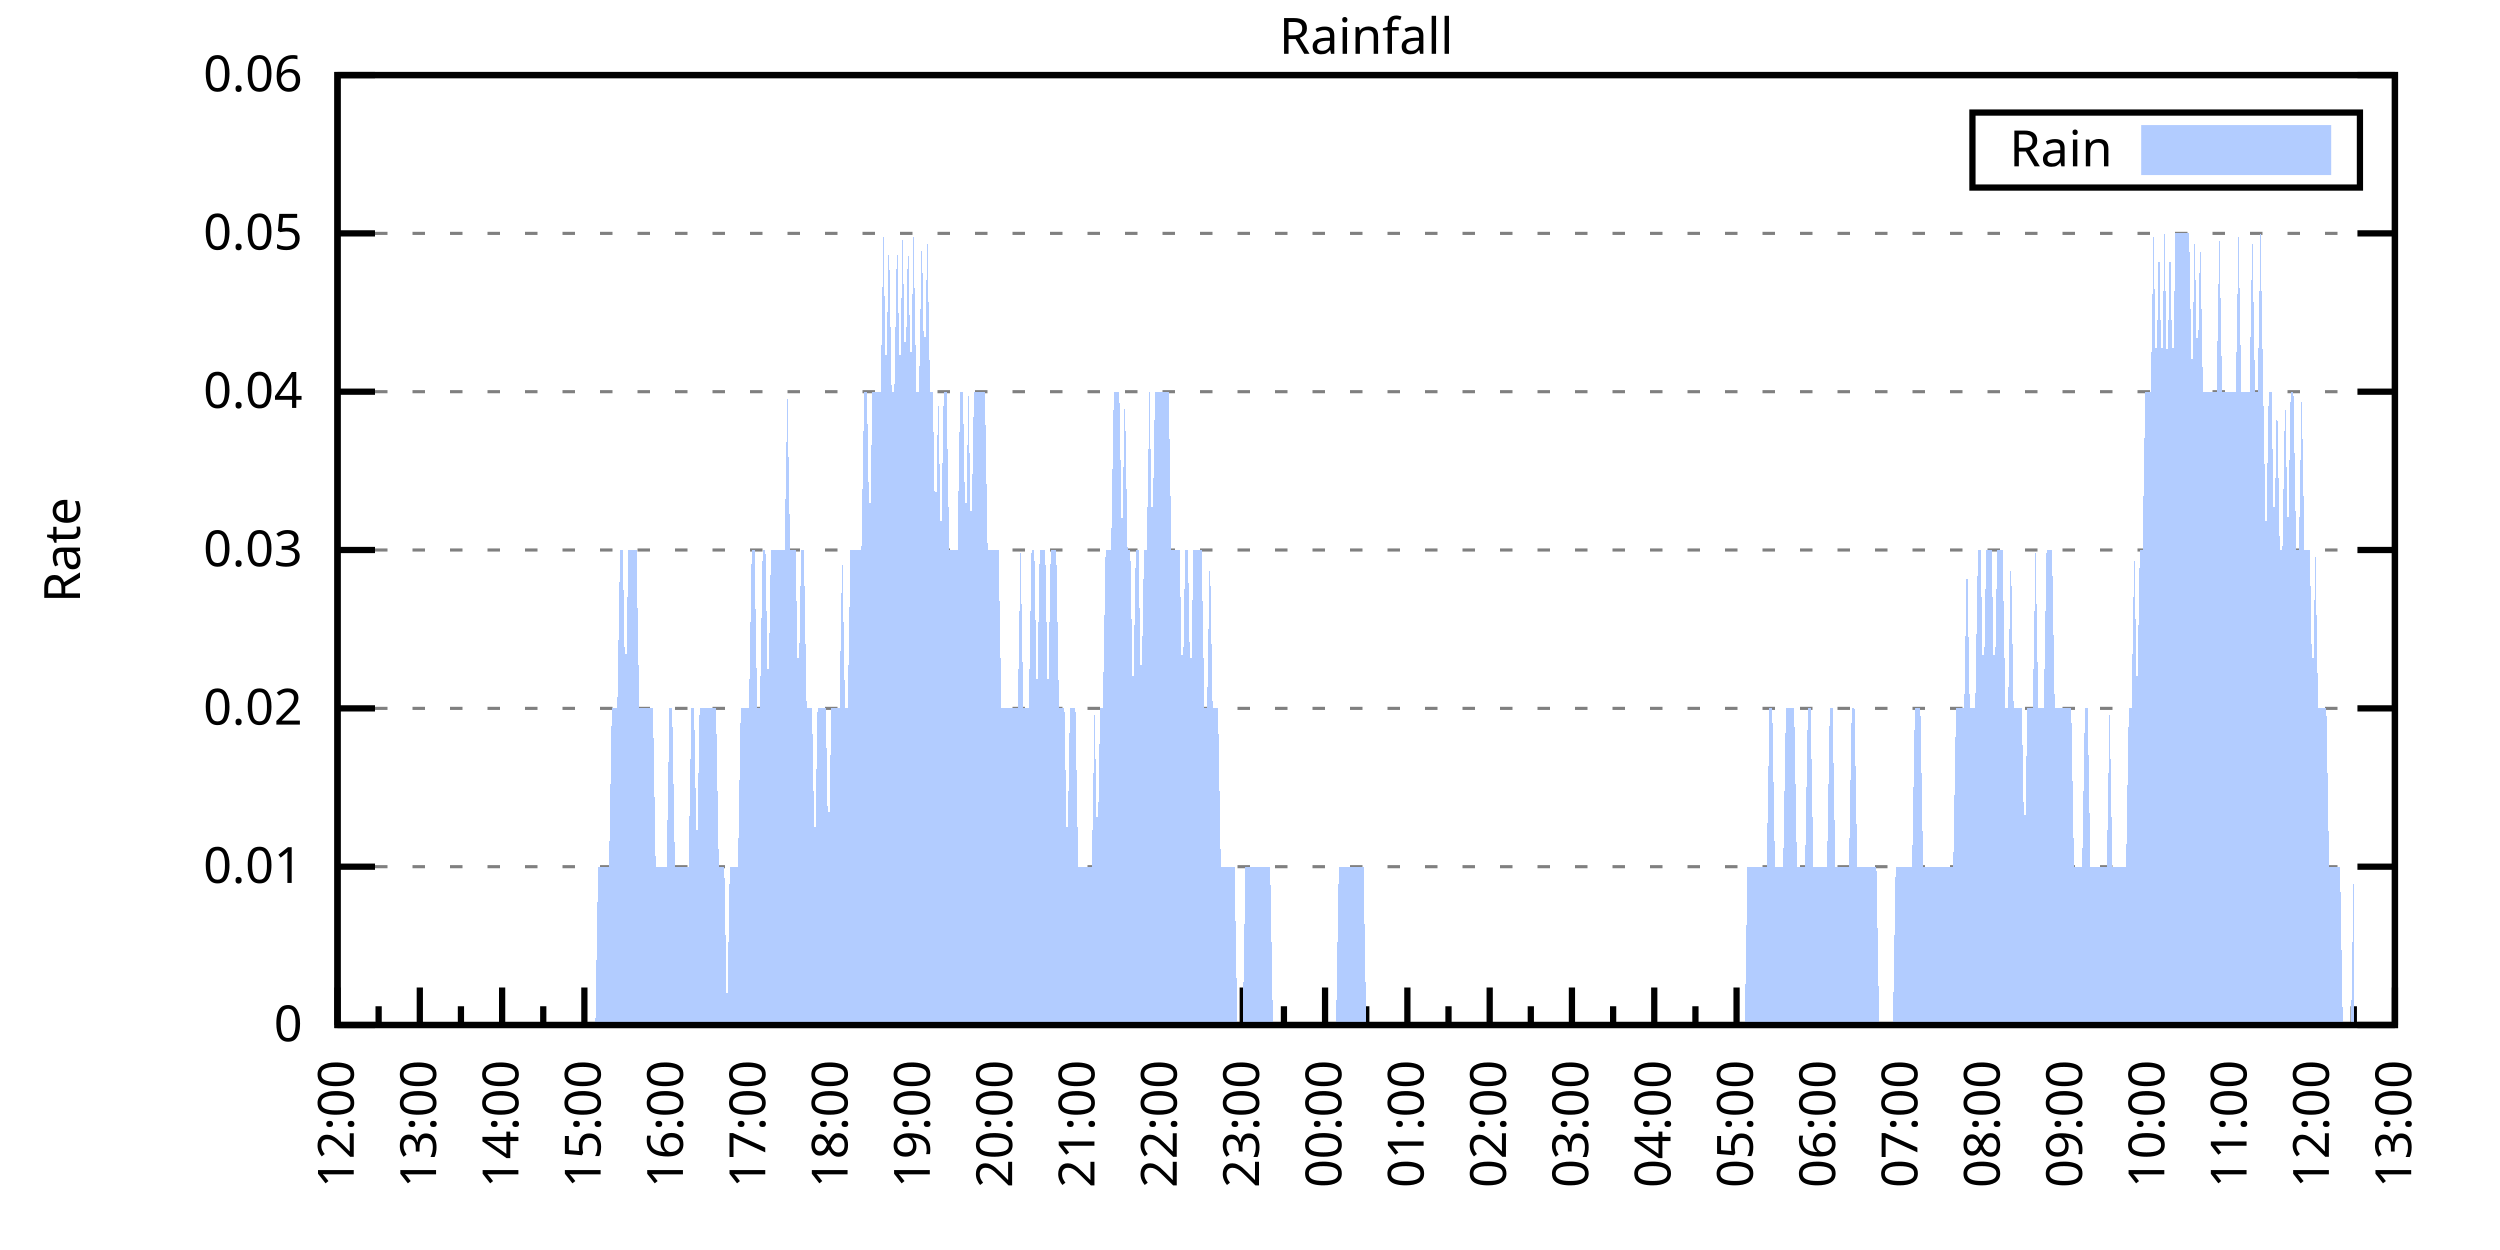
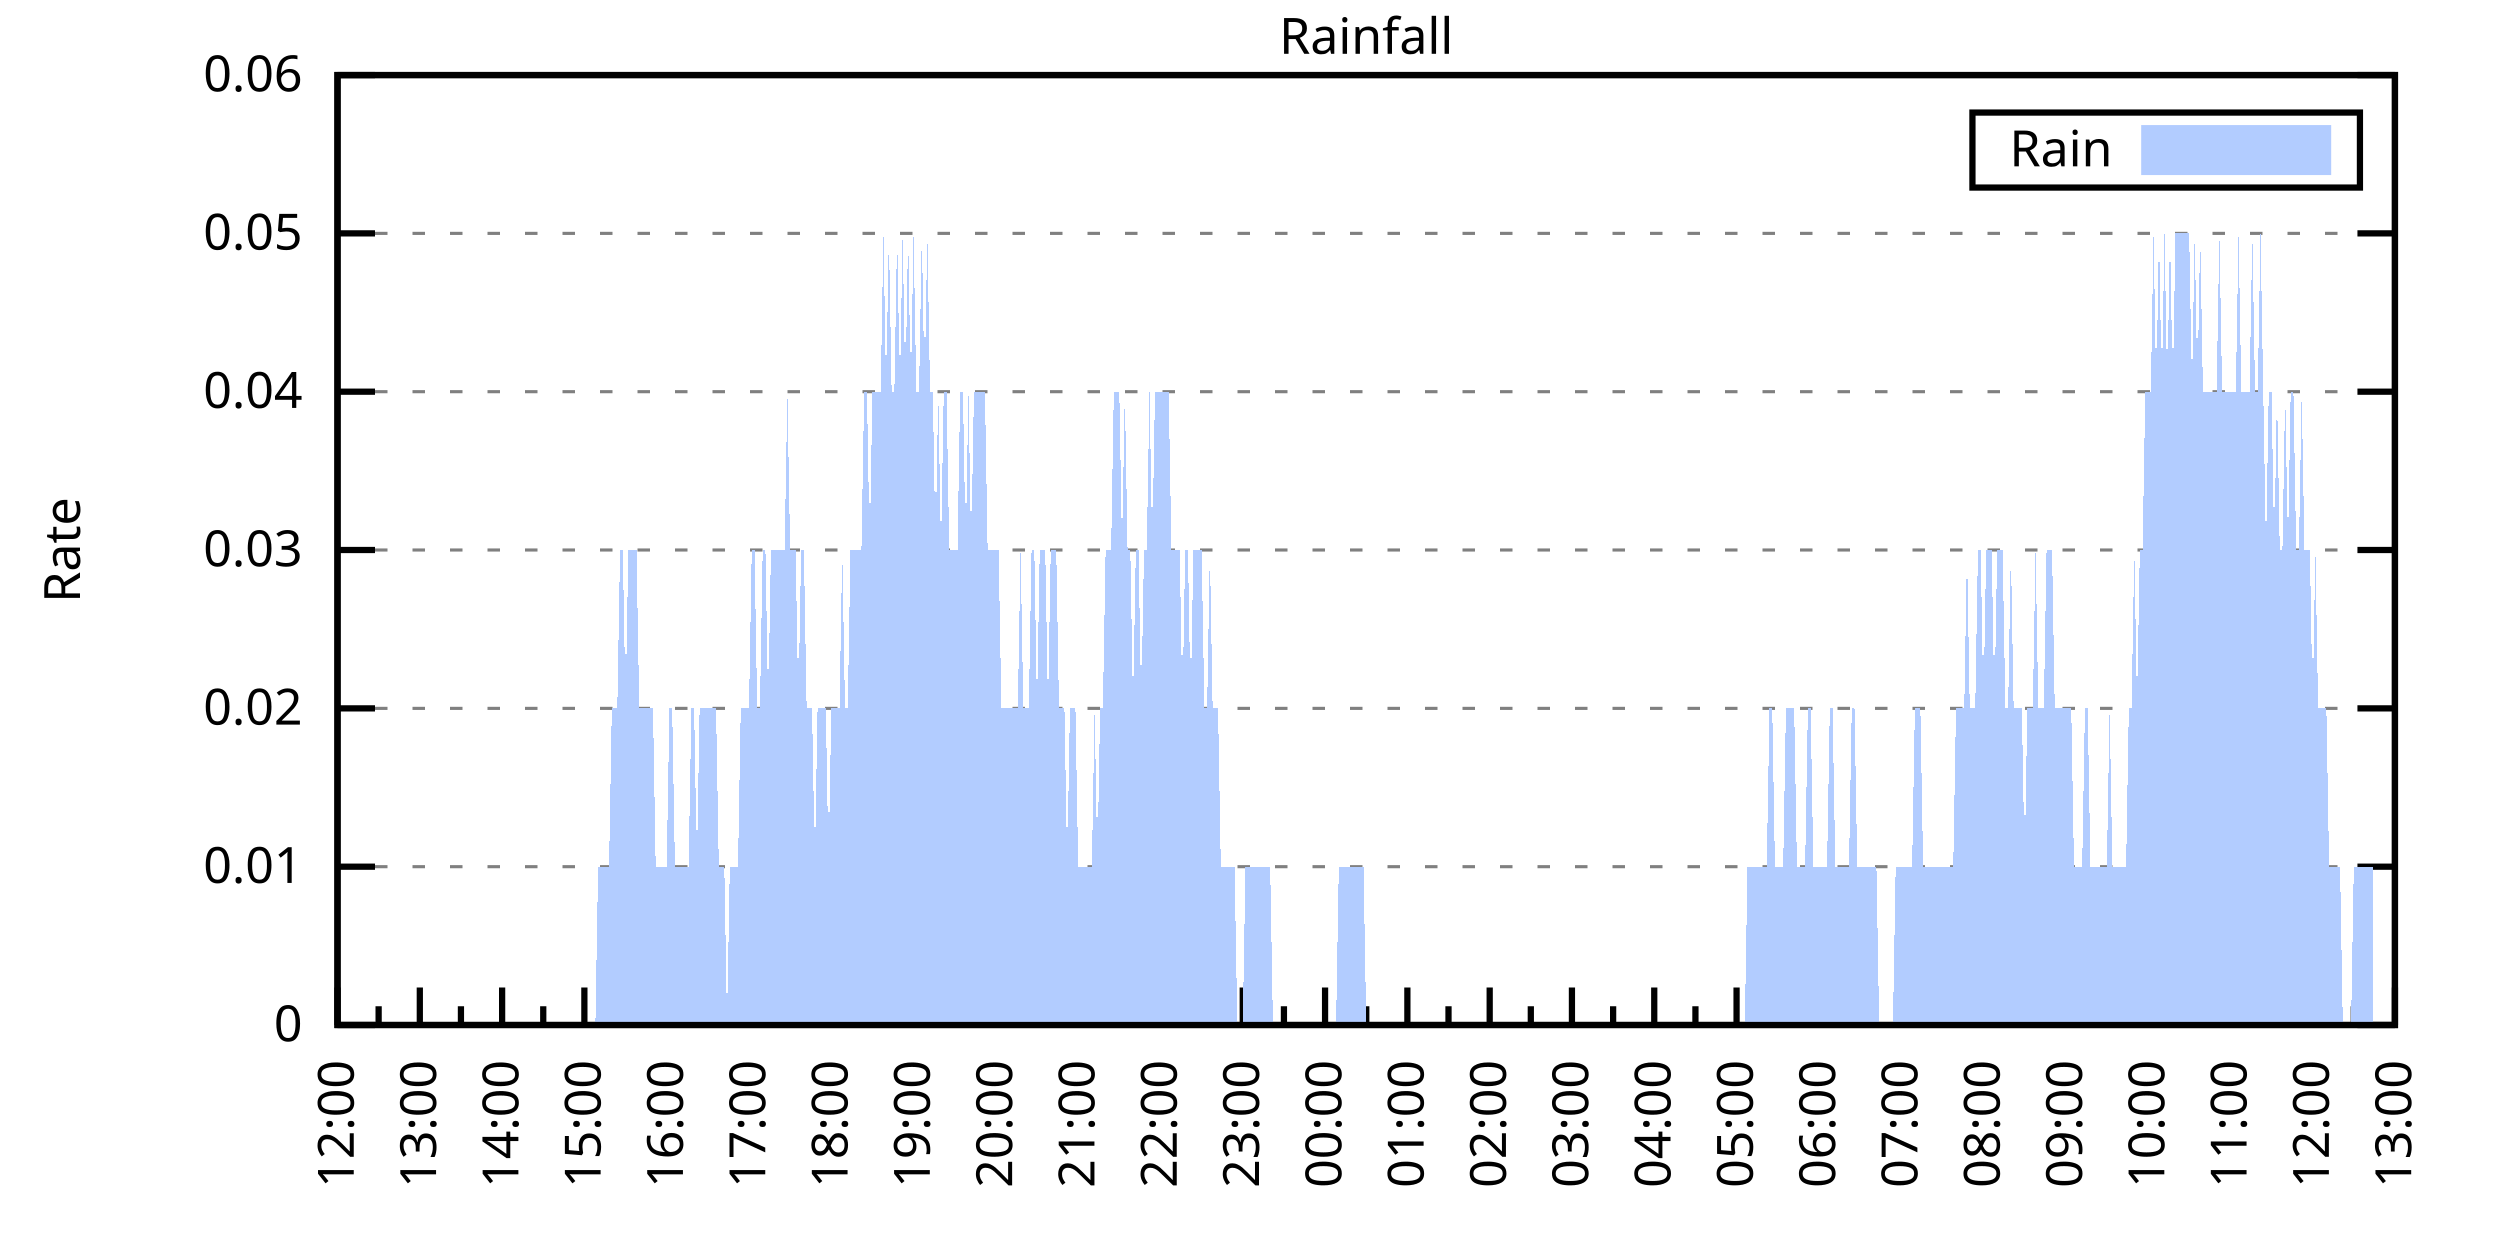
<svg xmlns="http://www.w3.org/2000/svg" xmlns:xlink="http://www.w3.org/1999/xlink" width="400" height="200" viewBox="0 0 400 200">
  <g id="gnuplot_canvas">
    <rect x="0" y="0" width="400" height="200" fill="none" />
    <defs>
      <circle id="gpDot" r="0.5" stroke-width="0.5" stroke="currentColor" />
      <path id="gpPt0" stroke-width="0.333" stroke="currentColor" d="M-1,0 h2 M0,-1 v2" />
      <path id="gpPt1" stroke-width="0.333" stroke="currentColor" d="M-1,-1 L1,1 M1,-1 L-1,1" />
      <path id="gpPt2" stroke-width="0.333" stroke="currentColor" d="M-1,0 L1,0 M0,-1 L0,1 M-1,-1 L1,1 M-1,1 L1,-1" />
      <rect id="gpPt3" stroke-width="0.333" stroke="currentColor" x="-1" y="-1" width="2" height="2" />
      <rect id="gpPt4" stroke-width="0.333" stroke="currentColor" fill="currentColor" x="-1" y="-1" width="2" height="2" />
      <circle id="gpPt5" stroke-width="0.333" stroke="currentColor" cx="0" cy="0" r="1" />
      <use xlink:href="#gpPt5" id="gpPt6" fill="currentColor" stroke="none" />
      <path id="gpPt7" stroke-width="0.333" stroke="currentColor" d="M0,-1.33 L-1.33,0.67 L1.33,0.67 z" />
      <use xlink:href="#gpPt7" id="gpPt8" fill="currentColor" stroke="none" />
      <use xlink:href="#gpPt7" id="gpPt9" stroke="currentColor" transform="rotate(180)" />
      <use xlink:href="#gpPt9" id="gpPt10" fill="currentColor" stroke="none" />
      <use xlink:href="#gpPt3" id="gpPt11" stroke="currentColor" transform="rotate(45)" />
      <use xlink:href="#gpPt11" id="gpPt12" fill="currentColor" stroke="none" />
      <path id="gpPt13" stroke-width="0.333" stroke="currentColor" d="M0,1.330 L1.265,0.411 L0.782,-1.067 L-0.782,-1.076 L-1.265,0.411 z" />
      <use xlink:href="#gpPt13" id="gpPt14" fill="currentColor" stroke="none" />
      <filter id="textbox" filterUnits="objectBoundingBox" x="0" y="0" height="1" width="1">
        <feFlood flood-color="white" flood-opacity="1" result="bgnd" />
        <feComposite in="SourceGraphic" in2="bgnd" operator="atop" />
      </filter>
      <filter id="greybox" filterUnits="objectBoundingBox" x="0" y="0" height="1" width="1">
        <feFlood flood-color="lightgrey" flood-opacity="1" result="grey" />
        <feComposite in="SourceGraphic" in2="grey" operator="atop" />
      </filter>
    </defs>
    <g fill="none" color="white" stroke="currentColor" stroke-width="1.00" stroke-linecap="butt" stroke-linejoin="miter">
</g>
    <g fill="none" color="black" stroke="currentColor" stroke-width="1.00" stroke-linecap="butt" stroke-linejoin="miter">
      <g stroke="none" shape-rendering="crispEdges">
        <polygon fill="rgb(255, 255, 255)" points="54.00,164.00 383.18,164.00 383.18,12.02 54.00,12.02 " />
      </g>
    </g>
    <g fill="none" color="black" stroke="currentColor" stroke-width="1.00" stroke-linecap="butt" stroke-linejoin="miter">
</g>
    <g fill="none" color="black" stroke="black" stroke-width="0.50" stroke-linecap="butt" stroke-linejoin="miter">
</g>
    <g fill="none" color="gray" stroke="currentColor" stroke-width="0.50" stroke-linecap="butt" stroke-linejoin="miter">
      <path stroke="gray" stroke-dasharray="2,4" class="gridline" d="M54.00,164.00 L383.19,164.00  " />
    </g>
    <g fill="none" color="gray" stroke="gray" stroke-width="1.00" stroke-linecap="butt" stroke-linejoin="miter">
</g>
    <g fill="none" color="black" stroke="currentColor" stroke-width="1.00" stroke-linecap="butt" stroke-linejoin="miter">
      <path stroke="black" d="M54.00,164.00 L60.00,164.00 M383.19,164.00 L377.19,164.00  " />
      <g transform="translate(48.40,166.60)" stroke="none" fill="black" font-family="Sans" font-size="8.00" text-anchor="end">
        <text>
          <tspan font-family="Sans"> 0</tspan>
        </text>
      </g>
    </g>
    <g fill="none" color="black" stroke="currentColor" stroke-width="1.00" stroke-linecap="butt" stroke-linejoin="miter">
</g>
    <g fill="none" color="black" stroke="black" stroke-width="0.50" stroke-linecap="butt" stroke-linejoin="miter">
</g>
    <g fill="none" color="gray" stroke="currentColor" stroke-width="0.50" stroke-linecap="butt" stroke-linejoin="miter">
      <path stroke="gray" stroke-dasharray="2,4" class="gridline" d="M54.00,138.67 L383.19,138.67  " />
    </g>
    <g fill="none" color="gray" stroke="gray" stroke-width="1.00" stroke-linecap="butt" stroke-linejoin="miter">
</g>
    <g fill="none" color="black" stroke="currentColor" stroke-width="1.00" stroke-linecap="butt" stroke-linejoin="miter">
      <path stroke="black" d="M54.00,138.67 L60.00,138.67 M383.19,138.67 L377.19,138.67  " />
      <g transform="translate(48.40,141.27)" stroke="none" fill="black" font-family="Sans" font-size="8.00" text-anchor="end">
        <text>
          <tspan font-family="Sans"> 0.01</tspan>
        </text>
      </g>
    </g>
    <g fill="none" color="black" stroke="currentColor" stroke-width="1.00" stroke-linecap="butt" stroke-linejoin="miter">
</g>
    <g fill="none" color="black" stroke="black" stroke-width="0.50" stroke-linecap="butt" stroke-linejoin="miter">
</g>
    <g fill="none" color="gray" stroke="currentColor" stroke-width="0.50" stroke-linecap="butt" stroke-linejoin="miter">
      <path stroke="gray" stroke-dasharray="2,4" class="gridline" d="M54.00,113.34 L383.19,113.34  " />
    </g>
    <g fill="none" color="gray" stroke="gray" stroke-width="1.00" stroke-linecap="butt" stroke-linejoin="miter">
</g>
    <g fill="none" color="black" stroke="currentColor" stroke-width="1.00" stroke-linecap="butt" stroke-linejoin="miter">
      <path stroke="black" d="M54.00,113.34 L60.00,113.34 M383.19,113.34 L377.19,113.34  " />
      <g transform="translate(48.40,115.94)" stroke="none" fill="black" font-family="Sans" font-size="8.00" text-anchor="end">
        <text>
          <tspan font-family="Sans"> 0.02</tspan>
        </text>
      </g>
    </g>
    <g fill="none" color="black" stroke="currentColor" stroke-width="1.00" stroke-linecap="butt" stroke-linejoin="miter">
</g>
    <g fill="none" color="black" stroke="black" stroke-width="0.50" stroke-linecap="butt" stroke-linejoin="miter">
</g>
    <g fill="none" color="gray" stroke="currentColor" stroke-width="0.50" stroke-linecap="butt" stroke-linejoin="miter">
      <path stroke="gray" stroke-dasharray="2,4" class="gridline" d="M54.00,88.00 L383.19,88.00  " />
    </g>
    <g fill="none" color="gray" stroke="gray" stroke-width="1.00" stroke-linecap="butt" stroke-linejoin="miter">
</g>
    <g fill="none" color="black" stroke="currentColor" stroke-width="1.00" stroke-linecap="butt" stroke-linejoin="miter">
      <path stroke="black" d="M54.00,88.00 L60.00,88.00 M383.19,88.00 L377.19,88.00  " />
      <g transform="translate(48.40,90.60)" stroke="none" fill="black" font-family="Sans" font-size="8.00" text-anchor="end">
        <text>
          <tspan font-family="Sans"> 0.03</tspan>
        </text>
      </g>
    </g>
    <g fill="none" color="black" stroke="currentColor" stroke-width="1.00" stroke-linecap="butt" stroke-linejoin="miter">
</g>
    <g fill="none" color="black" stroke="black" stroke-width="0.50" stroke-linecap="butt" stroke-linejoin="miter">
</g>
    <g fill="none" color="gray" stroke="currentColor" stroke-width="0.50" stroke-linecap="butt" stroke-linejoin="miter">
      <path stroke="gray" stroke-dasharray="2,4" class="gridline" d="M54.00,62.67 L383.19,62.67  " />
    </g>
    <g fill="none" color="gray" stroke="gray" stroke-width="1.00" stroke-linecap="butt" stroke-linejoin="miter">
</g>
    <g fill="none" color="black" stroke="currentColor" stroke-width="1.00" stroke-linecap="butt" stroke-linejoin="miter">
      <path stroke="black" d="M54.00,62.67 L60.00,62.67 M383.19,62.67 L377.19,62.67  " />
      <g transform="translate(48.40,65.27)" stroke="none" fill="black" font-family="Sans" font-size="8.00" text-anchor="end">
        <text>
          <tspan font-family="Sans"> 0.04</tspan>
        </text>
      </g>
    </g>
    <g fill="none" color="black" stroke="currentColor" stroke-width="1.00" stroke-linecap="butt" stroke-linejoin="miter">
</g>
    <g fill="none" color="black" stroke="black" stroke-width="0.50" stroke-linecap="butt" stroke-linejoin="miter">
</g>
    <g fill="none" color="gray" stroke="currentColor" stroke-width="0.50" stroke-linecap="butt" stroke-linejoin="miter">
      <path stroke="gray" stroke-dasharray="2,4" class="gridline" d="M54.00,37.34 L383.19,37.34  " />
    </g>
    <g fill="none" color="gray" stroke="gray" stroke-width="1.00" stroke-linecap="butt" stroke-linejoin="miter">
</g>
    <g fill="none" color="black" stroke="currentColor" stroke-width="1.00" stroke-linecap="butt" stroke-linejoin="miter">
      <path stroke="black" d="M54.00,37.34 L60.00,37.34 M383.19,37.34 L377.19,37.34  " />
      <g transform="translate(48.40,39.94)" stroke="none" fill="black" font-family="Sans" font-size="8.00" text-anchor="end">
        <text>
          <tspan font-family="Sans"> 0.05</tspan>
        </text>
      </g>
    </g>
    <g fill="none" color="black" stroke="currentColor" stroke-width="1.00" stroke-linecap="butt" stroke-linejoin="miter">
</g>
    <g fill="none" color="black" stroke="black" stroke-width="0.50" stroke-linecap="butt" stroke-linejoin="miter">
</g>
    <g fill="none" color="gray" stroke="currentColor" stroke-width="0.50" stroke-linecap="butt" stroke-linejoin="miter">
      <path stroke="gray" stroke-dasharray="2,4" class="gridline" d="M54.00,12.01 L383.19,12.01  " />
    </g>
    <g fill="none" color="gray" stroke="gray" stroke-width="1.00" stroke-linecap="butt" stroke-linejoin="miter">
</g>
    <g fill="none" color="black" stroke="currentColor" stroke-width="1.00" stroke-linecap="butt" stroke-linejoin="miter">
      <path stroke="black" d="M54.00,12.01 L60.00,12.01 M383.19,12.01 L377.19,12.01  " />
      <g transform="translate(48.40,14.61)" stroke="none" fill="black" font-family="Sans" font-size="8.00" text-anchor="end">
        <text>
          <tspan font-family="Sans"> 0.06</tspan>
        </text>
      </g>
    </g>
    <g fill="none" color="black" stroke="currentColor" stroke-width="1.00" stroke-linecap="butt" stroke-linejoin="miter">
      <path stroke="black" d="M54.00,164.00 L54.00,158.00  " />
      <g transform="translate(56.60,169.60) rotate(270)" stroke="none" fill="black" font-family="Sans" font-size="8.00" text-anchor="end">
        <text>
          <tspan font-family="Sans">12:00</tspan>
        </text>
      </g>
    </g>
    <g fill="none" color="black" stroke="currentColor" stroke-width="1.00" stroke-linecap="butt" stroke-linejoin="miter">
      <path stroke="black" d="M60.58,164.00 L60.58,161.00 M67.17,164.00 L67.17,158.00  " />
      <g transform="translate(69.77,169.60) rotate(270)" stroke="none" fill="black" font-family="Sans" font-size="8.00" text-anchor="end">
        <text>
          <tspan font-family="Sans">13:00</tspan>
        </text>
      </g>
    </g>
    <g fill="none" color="black" stroke="currentColor" stroke-width="1.00" stroke-linecap="butt" stroke-linejoin="miter">
      <path stroke="black" d="M73.75,164.00 L73.75,161.00 M80.34,164.00 L80.34,158.00  " />
      <g transform="translate(82.94,169.60) rotate(270)" stroke="none" fill="black" font-family="Sans" font-size="8.00" text-anchor="end">
        <text>
          <tspan font-family="Sans">14:00</tspan>
        </text>
      </g>
    </g>
    <g fill="none" color="black" stroke="currentColor" stroke-width="1.00" stroke-linecap="butt" stroke-linejoin="miter">
      <path stroke="black" d="M86.92,164.00 L86.92,161.00 M93.50,164.00 L93.50,158.00  " />
      <g transform="translate(96.10,169.60) rotate(270)" stroke="none" fill="black" font-family="Sans" font-size="8.00" text-anchor="end">
        <text>
          <tspan font-family="Sans">15:00</tspan>
        </text>
      </g>
    </g>
    <g fill="none" color="black" stroke="currentColor" stroke-width="1.00" stroke-linecap="butt" stroke-linejoin="miter">
      <path stroke="black" d="M100.09,164.00 L100.09,161.00 M106.67,164.00 L106.67,158.00  " />
      <g transform="translate(109.27,169.60) rotate(270)" stroke="none" fill="black" font-family="Sans" font-size="8.00" text-anchor="end">
        <text>
          <tspan font-family="Sans">16:00</tspan>
        </text>
      </g>
    </g>
    <g fill="none" color="black" stroke="currentColor" stroke-width="1.00" stroke-linecap="butt" stroke-linejoin="miter">
      <path stroke="black" d="M113.25,164.00 L113.25,161.00 M119.84,164.00 L119.84,158.00  " />
      <g transform="translate(122.44,169.60) rotate(270)" stroke="none" fill="black" font-family="Sans" font-size="8.00" text-anchor="end">
        <text>
          <tspan font-family="Sans">17:00</tspan>
        </text>
      </g>
    </g>
    <g fill="none" color="black" stroke="currentColor" stroke-width="1.00" stroke-linecap="butt" stroke-linejoin="miter">
      <path stroke="black" d="M126.42,164.00 L126.42,161.00 M133.01,164.00 L133.01,158.00  " />
      <g transform="translate(135.61,169.60) rotate(270)" stroke="none" fill="black" font-family="Sans" font-size="8.00" text-anchor="end">
        <text>
          <tspan font-family="Sans">18:00</tspan>
        </text>
      </g>
    </g>
    <g fill="none" color="black" stroke="currentColor" stroke-width="1.00" stroke-linecap="butt" stroke-linejoin="miter">
      <path stroke="black" d="M139.59,164.00 L139.59,161.00 M146.17,164.00 L146.17,158.00  " />
      <g transform="translate(148.77,169.60) rotate(270)" stroke="none" fill="black" font-family="Sans" font-size="8.00" text-anchor="end">
        <text>
          <tspan font-family="Sans">19:00</tspan>
        </text>
      </g>
    </g>
    <g fill="none" color="black" stroke="currentColor" stroke-width="1.00" stroke-linecap="butt" stroke-linejoin="miter">
      <path stroke="black" d="M152.76,164.00 L152.76,161.00 M159.34,164.00 L159.34,158.00  " />
      <g transform="translate(161.94,169.60) rotate(270)" stroke="none" fill="black" font-family="Sans" font-size="8.00" text-anchor="end">
        <text>
          <tspan font-family="Sans">20:00</tspan>
        </text>
      </g>
    </g>
    <g fill="none" color="black" stroke="currentColor" stroke-width="1.00" stroke-linecap="butt" stroke-linejoin="miter">
      <path stroke="black" d="M165.92,164.00 L165.92,161.00 M172.51,164.00 L172.51,158.00  " />
      <g transform="translate(175.11,169.60) rotate(270)" stroke="none" fill="black" font-family="Sans" font-size="8.00" text-anchor="end">
        <text>
          <tspan font-family="Sans">21:00</tspan>
        </text>
      </g>
    </g>
    <g fill="none" color="black" stroke="currentColor" stroke-width="1.00" stroke-linecap="butt" stroke-linejoin="miter">
      <path stroke="black" d="M179.09,164.00 L179.09,161.00 M185.68,164.00 L185.68,158.00  " />
      <g transform="translate(188.28,169.60) rotate(270)" stroke="none" fill="black" font-family="Sans" font-size="8.00" text-anchor="end">
        <text>
          <tspan font-family="Sans">22:00</tspan>
        </text>
      </g>
    </g>
    <g fill="none" color="black" stroke="currentColor" stroke-width="1.00" stroke-linecap="butt" stroke-linejoin="miter">
      <path stroke="black" d="M192.26,164.00 L192.26,161.00 M198.84,164.00 L198.84,158.00  " />
      <g transform="translate(201.44,169.60) rotate(270)" stroke="none" fill="black" font-family="Sans" font-size="8.00" text-anchor="end">
        <text>
          <tspan font-family="Sans">23:00</tspan>
        </text>
      </g>
    </g>
    <g fill="none" color="black" stroke="currentColor" stroke-width="1.00" stroke-linecap="butt" stroke-linejoin="miter">
      <path stroke="black" d="M205.43,164.00 L205.43,161.00 M212.01,164.00 L212.01,158.00  " />
      <g transform="translate(214.61,169.60) rotate(270)" stroke="none" fill="black" font-family="Sans" font-size="8.00" text-anchor="end">
        <text>
          <tspan font-family="Sans">00:00</tspan>
        </text>
      </g>
    </g>
    <g fill="none" color="black" stroke="currentColor" stroke-width="1.00" stroke-linecap="butt" stroke-linejoin="miter">
      <path stroke="black" d="M218.60,164.00 L218.60,161.00 M225.18,164.00 L225.18,158.00  " />
      <g transform="translate(227.78,169.60) rotate(270)" stroke="none" fill="black" font-family="Sans" font-size="8.00" text-anchor="end">
        <text>
          <tspan font-family="Sans">01:00</tspan>
        </text>
      </g>
    </g>
    <g fill="none" color="black" stroke="currentColor" stroke-width="1.00" stroke-linecap="butt" stroke-linejoin="miter">
      <path stroke="black" d="M231.76,164.00 L231.76,161.00 M238.35,164.00 L238.35,158.00  " />
      <g transform="translate(240.95,169.60) rotate(270)" stroke="none" fill="black" font-family="Sans" font-size="8.00" text-anchor="end">
        <text>
          <tspan font-family="Sans">02:00</tspan>
        </text>
      </g>
    </g>
    <g fill="none" color="black" stroke="currentColor" stroke-width="1.00" stroke-linecap="butt" stroke-linejoin="miter">
      <path stroke="black" d="M244.93,164.00 L244.93,161.00 M251.51,164.00 L251.51,158.00  " />
      <g transform="translate(254.11,169.60) rotate(270)" stroke="none" fill="black" font-family="Sans" font-size="8.00" text-anchor="end">
        <text>
          <tspan font-family="Sans">03:00</tspan>
        </text>
      </g>
    </g>
    <g fill="none" color="black" stroke="currentColor" stroke-width="1.00" stroke-linecap="butt" stroke-linejoin="miter">
      <path stroke="black" d="M258.10,164.00 L258.10,161.00 M264.68,164.00 L264.68,158.00  " />
      <g transform="translate(267.28,169.60) rotate(270)" stroke="none" fill="black" font-family="Sans" font-size="8.00" text-anchor="end">
        <text>
          <tspan font-family="Sans">04:00</tspan>
        </text>
      </g>
    </g>
    <g fill="none" color="black" stroke="currentColor" stroke-width="1.00" stroke-linecap="butt" stroke-linejoin="miter">
      <path stroke="black" d="M271.27,164.00 L271.27,161.00 M277.85,164.00 L277.85,158.00  " />
      <g transform="translate(280.45,169.60) rotate(270)" stroke="none" fill="black" font-family="Sans" font-size="8.00" text-anchor="end">
        <text>
          <tspan font-family="Sans">05:00</tspan>
        </text>
      </g>
    </g>
    <g fill="none" color="black" stroke="currentColor" stroke-width="1.00" stroke-linecap="butt" stroke-linejoin="miter">
      <path stroke="black" d="M284.43,164.00 L284.43,161.00 M291.02,164.00 L291.02,158.00  " />
      <g transform="translate(293.62,169.60) rotate(270)" stroke="none" fill="black" font-family="Sans" font-size="8.00" text-anchor="end">
        <text>
          <tspan font-family="Sans">06:00</tspan>
        </text>
      </g>
    </g>
    <g fill="none" color="black" stroke="currentColor" stroke-width="1.00" stroke-linecap="butt" stroke-linejoin="miter">
      <path stroke="black" d="M297.60,164.00 L297.60,161.00 M304.18,164.00 L304.18,158.00  " />
      <g transform="translate(306.78,169.60) rotate(270)" stroke="none" fill="black" font-family="Sans" font-size="8.00" text-anchor="end">
        <text>
          <tspan font-family="Sans">07:00</tspan>
        </text>
      </g>
    </g>
    <g fill="none" color="black" stroke="currentColor" stroke-width="1.00" stroke-linecap="butt" stroke-linejoin="miter">
      <path stroke="black" d="M310.77,164.00 L310.77,161.00 M317.35,164.00 L317.35,158.00  " />
      <g transform="translate(319.95,169.60) rotate(270)" stroke="none" fill="black" font-family="Sans" font-size="8.00" text-anchor="end">
        <text>
          <tspan font-family="Sans">08:00</tspan>
        </text>
      </g>
    </g>
    <g fill="none" color="black" stroke="currentColor" stroke-width="1.00" stroke-linecap="butt" stroke-linejoin="miter">
      <path stroke="black" d="M323.94,164.00 L323.94,161.00 M330.52,164.00 L330.52,158.00  " />
      <g transform="translate(333.12,169.60) rotate(270)" stroke="none" fill="black" font-family="Sans" font-size="8.00" text-anchor="end">
        <text>
          <tspan font-family="Sans">09:00</tspan>
        </text>
      </g>
    </g>
    <g fill="none" color="black" stroke="currentColor" stroke-width="1.00" stroke-linecap="butt" stroke-linejoin="miter">
      <path stroke="black" d="M337.10,164.00 L337.10,161.00 M343.69,164.00 L343.69,158.00  " />
      <g transform="translate(346.29,169.60) rotate(270)" stroke="none" fill="black" font-family="Sans" font-size="8.00" text-anchor="end">
        <text>
          <tspan font-family="Sans">10:00</tspan>
        </text>
      </g>
    </g>
    <g fill="none" color="black" stroke="currentColor" stroke-width="1.00" stroke-linecap="butt" stroke-linejoin="miter">
      <path stroke="black" d="M350.27,164.00 L350.27,161.00 M356.85,164.00 L356.85,158.00  " />
      <g transform="translate(359.45,169.60) rotate(270)" stroke="none" fill="black" font-family="Sans" font-size="8.00" text-anchor="end">
        <text>
          <tspan font-family="Sans">11:00</tspan>
        </text>
      </g>
    </g>
    <g fill="none" color="black" stroke="currentColor" stroke-width="1.00" stroke-linecap="butt" stroke-linejoin="miter">
      <path stroke="black" d="M363.44,164.00 L363.44,161.00 M370.02,164.00 L370.02,158.00  " />
      <g transform="translate(372.62,169.60) rotate(270)" stroke="none" fill="black" font-family="Sans" font-size="8.00" text-anchor="end">
        <text>
          <tspan font-family="Sans">12:00</tspan>
        </text>
      </g>
    </g>
    <g fill="none" color="black" stroke="currentColor" stroke-width="1.00" stroke-linecap="butt" stroke-linejoin="miter">
      <path stroke="black" d="M376.61,164.00 L376.61,161.00 M383.19,164.00 L383.19,158.00  " />
      <g transform="translate(385.79,169.60) rotate(270)" stroke="none" fill="black" font-family="Sans" font-size="8.00" text-anchor="end">
        <text>
          <tspan font-family="Sans">13:00</tspan>
        </text>
      </g>
    </g>
    <g fill="none" color="black" stroke="currentColor" stroke-width="1.00" stroke-linecap="butt" stroke-linejoin="miter">
</g>
    <g fill="none" color="black" stroke="currentColor" stroke-width="1.00" stroke-linecap="butt" stroke-linejoin="miter">
      <path stroke="black" d="M54.00,12.01 L54.00,164.00 L383.19,164.00 L383.19,12.01 L54.00,12.01 Z  " />
    </g>
    <g fill="none" color="black" stroke="currentColor" stroke-width="1.00" stroke-linecap="butt" stroke-linejoin="miter">
      <g transform="translate(12.80,88.01) rotate(270)" stroke="none" fill="black" font-family="Sans" font-size="8.00" text-anchor="middle">
        <text>
          <tspan font-family="Sans">Rate</tspan>
        </text>
      </g>
    </g>
    <g fill="none" color="black" stroke="currentColor" stroke-width="1.00" stroke-linecap="butt" stroke-linejoin="miter">
</g>
    <g fill="none" color="black" stroke="currentColor" stroke-width="1.00" stroke-linecap="butt" stroke-linejoin="miter">
      <path stroke="black" d="M315.59,30.01 L315.59,18.01 L377.59,18.01 L377.59,30.01 L315.59,30.01 Z  " />
    </g>
    <g id="Rainfall_plot_1">
      <g fill="none" color="white" stroke="black" stroke-width="2.00" stroke-linecap="butt" stroke-linejoin="miter">
</g>
      <g fill="none" color="black" stroke="currentColor" stroke-width="2.00" stroke-linecap="butt" stroke-linejoin="miter">
        <g transform="translate(337.99,26.61)" stroke="none" fill="black" font-family="Sans" font-size="8.00" text-anchor="end">
          <text>
            <tspan font-family="Sans">Rain</tspan>
          </text>
        </g>
      </g>
      <g fill="none" color="black" stroke="currentColor" stroke-width="2.00" stroke-linecap="butt" stroke-linejoin="miter">
        <g stroke="none" shape-rendering="crispEdges">
          <polygon fill="rgb(178, 204, 255)" points="343.59,27.01 371.99,27.01 371.99,21.01 343.59,21.01 " />
        </g>
        <path stroke="rgb(178, 204, 255)" d="M343.59,27.01 L371.99,27.01 L371.99,21.01 L343.59,21.01 L343.59,27.01 Z  " />
      </g>
      <g fill="none" color="black" stroke="currentColor" stroke-width="2.00" stroke-linecap="butt" stroke-linejoin="miter">
        <g stroke="none" shape-rendering="crispEdges">
-           <polygon fill="rgb(178, 204, 255)" points="61.02,164.00 61.46,164.00 61.90,164.00 62.34,164.00 62.78,164.00 63.22,164.00 63.66,164.00 64.10,164.00 64.53,164.00 64.97,164.00 65.41,164.00 65.85,164.00 66.29,164.00 66.73,164.00 67.17,164.00 67.61,164.00 68.05,164.00 68.48,164.00 68.92,164.00 69.36,164.00 69.80,164.00 70.24,164.00 70.68,164.00 71.12,164.00 71.56,164.00 72.00,164.00 72.43,164.00 72.87,164.00 73.31,164.00 73.75,164.00 74.19,164.00 74.63,164.00 75.07,164.00 75.51,164.00 75.95,164.00 76.38,164.00 76.82,164.00 77.26,164.00 77.70,164.00 78.14,164.00 78.58,164.00 79.02,164.00 79.46,164.00 79.90,164.00 80.34,164.00 80.77,164.00 81.21,164.00 81.65,164.00 82.09,164.00 82.53,164.00 82.97,164.00 83.41,164.00 83.85,164.00 84.29,164.00 84.72,164.00 85.16,164.00 85.60,164.00 86.04,164.00 86.48,164.00 86.92,164.00 87.36,164.00 87.80,164.00 88.24,164.00 88.67,164.00 89.11,164.00 89.55,164.00 89.99,164.00 90.43,164.00 90.87,164.00 91.31,164.00 91.75,164.00 92.19,164.00 92.62,164.00 93.06,164.00 93.50,164.00 93.94,164.00 94.38,164.00 94.82,164.00 95.26,164.00 95.70,138.67 96.14,138.67 96.58,138.67 97.01,138.67 97.45,138.67 97.89,113.34 98.33,113.34 98.77,113.34 99.21,88.00 99.65,88.00 100.09,113.34 100.53,88.00 100.96,88.00 101.40,88.00 101.84,88.00 102.28,113.34 102.72,113.34 103.16,113.34 103.60,113.34 104.04,113.34 104.48,113.34 104.91,138.67 105.35,138.67 105.79,138.67 106.23,138.67 106.67,138.67 107.11,113.34 107.55,113.34 107.99,138.67 108.43,138.67 108.87,138.67 109.30,138.67 109.74,138.67 110.18,138.67 110.62,113.34 111.06,113.34 111.50,138.67 111.94,113.34 112.38,113.34 112.82,113.34 113.25,113.34 113.69,113.34 114.13,113.34 114.57,113.34 115.01,138.67 115.45,138.67 115.89,138.67 116.33,164.00 116.77,138.67 117.20,138.67 117.64,138.67 118.08,138.67 118.52,113.34 118.96,113.34 119.40,113.34 119.84,113.34 120.28,88.00 120.72,88.00 121.15,113.34 121.59,113.34 122.03,88.00 122.47,88.00 122.91,113.34 123.35,88.00 123.79,88.00 124.23,88.00 124.67,88.00 125.11,88.00 125.54,88.00 125.98,62.67 126.42,88.00 126.86,88.00 127.30,88.00 127.74,113.34 128.18,88.00 128.62,88.00 129.06,113.34 129.49,113.34 129.93,113.34 130.37,138.67 130.81,113.34 131.25,113.34 131.69,113.34 132.13,113.34 132.57,138.67 133.01,113.34 133.44,113.34 133.88,113.34 134.32,113.34 134.76,88.00 135.20,113.34 135.64,113.34 136.08,88.00 136.52,88.00 136.96,88.00 137.39,88.00 137.83,88.00 138.27,62.67 138.71,62.67 139.15,88.00 139.59,62.67 140.03,62.67 140.47,62.67 140.91,62.67 141.35,37.34 141.78,62.67 142.22,37.34 142.66,62.67 143.10,62.67 143.54,37.34 143.98,62.67 144.42,37.34 144.86,62.67 145.30,37.34 145.73,62.67 146.17,37.34 146.61,62.67 147.05,62.67 147.49,37.34 147.93,62.67 148.37,37.34 148.81,62.67 149.25,62.67 149.68,88.00 150.12,62.67 150.56,88.00 151.00,62.67 151.44,62.67 151.88,88.00 152.32,88.00 152.76,88.00 153.20,88.00 153.63,62.67 154.07,62.67 154.51,88.00 154.95,62.67 155.39,88.00 155.83,62.67 156.27,62.67 156.71,62.67 157.15,62.67 157.59,62.67 158.02,88.00 158.46,88.00 158.90,88.00 159.34,88.00 159.78,88.00 160.22,113.34 160.66,113.34 161.10,113.34 161.54,113.34 161.97,113.34 162.41,113.34 162.85,113.34 163.29,88.00 163.73,113.34 164.17,113.34 164.61,113.34 165.05,88.00 165.49,88.00 165.92,113.34 166.36,88.00 166.80,88.00 167.24,88.00 167.68,113.34 168.12,88.00 168.56,88.00 169.00,88.00 169.44,113.34 169.87,113.34 170.31,113.34 170.75,138.67 171.19,113.34 171.63,113.34 172.07,113.34 172.51,138.67 172.95,138.67 173.39,138.67 173.83,138.67 174.26,138.67 174.70,138.67 175.14,113.34 175.58,138.67 176.02,113.34 176.46,113.34 176.90,88.00 177.34,88.00 177.78,88.00 178.21,62.67 178.65,62.67 179.09,62.67 179.53,88.00 179.97,62.67 180.41,88.00 180.85,88.00 181.29,113.34 181.73,88.00 182.16,88.00 182.60,113.34 183.04,88.00 183.48,88.00 183.92,62.67 184.36,88.00 184.80,62.67 185.24,62.67 185.68,62.67 186.11,62.67 186.55,62.67 186.99,62.67 187.43,88.00 187.87,88.00 188.31,88.00 188.75,88.00 189.19,113.34 189.63,88.00 190.07,88.00 190.50,113.34 190.94,88.00 191.38,88.00 191.82,88.00 192.26,88.00 192.70,113.34 193.14,113.34 193.58,88.00 194.02,113.34 194.45,113.34 194.89,113.34 195.33,138.67 195.77,138.67 196.21,138.67 196.65,138.67 197.09,138.67 197.53,138.67 197.97,164.00 198.40,164.00 198.84,164.00 199.28,138.67 199.72,138.67 200.16,138.67 200.60,138.67 201.04,138.67 201.48,138.67 201.92,138.67 202.35,138.67 202.79,138.67 203.23,138.67 203.67,164.00 204.11,164.00 204.55,164.00 204.99,164.00 205.43,164.00 205.87,164.00 206.31,164.00 206.74,164.00 207.18,164.00 207.62,164.00 208.06,164.00 208.50,164.00 208.94,164.00 209.38,164.00 209.82,164.00 210.26,164.00 210.69,164.00 211.13,164.00 211.57,164.00 212.01,164.00 212.45,164.00 212.89,164.00 213.33,164.00 213.77,164.00 214.21,138.67 214.64,138.67 215.08,138.67 215.52,138.67 215.96,138.67 216.40,138.67 216.84,138.67 217.28,138.67 217.72,138.67 218.16,138.67 218.60,164.00 219.03,164.00 219.47,164.00 219.91,164.00 220.35,164.00 220.79,164.00 221.23,164.00 221.67,164.00 222.11,164.00 222.55,164.00 222.98,164.00 223.42,164.00 223.86,164.00 224.30,164.00 224.74,164.00 225.18,164.00 225.62,164.00 226.06,164.00 226.50,164.00 226.93,164.00 227.37,164.00 227.81,164.00 228.25,164.00 228.69,164.00 229.13,164.00 229.57,164.00 230.01,164.00 230.45,164.00 230.88,164.00 231.32,164.00 231.76,164.00 232.20,164.00 232.64,164.00 233.08,164.00 233.52,164.00 233.96,164.00 234.40,164.00 234.84,164.00 235.27,164.00 235.71,164.00 236.15,164.00 236.59,164.00 237.03,164.00 237.47,164.00 237.91,164.00 238.35,164.00 238.79,164.00 239.22,164.00 239.66,164.00 240.10,164.00 240.54,164.00 240.98,164.00 241.42,164.00 241.86,164.00 242.30,164.00 242.74,164.00 243.17,164.00 243.61,164.00 244.05,164.00 244.49,164.00 244.93,164.00 245.37,164.00 245.81,164.00 246.25,164.00 246.69,164.00 247.12,164.00 247.56,164.00 248.00,164.00 248.44,164.00 248.88,164.00 249.32,164.00 249.76,164.00 250.20,164.00 250.64,164.00 251.08,164.00 251.51,164.00 251.95,164.00 252.39,164.00 252.83,164.00 253.27,164.00 253.71,164.00 254.15,164.00 254.59,164.00 255.03,164.00 255.46,164.00 255.90,164.00 256.34,164.00 256.78,164.00 257.22,164.00 257.66,164.00 258.10,164.00 258.54,164.00 258.98,164.00 259.41,164.00 259.85,164.00 260.29,164.00 260.73,164.00 261.17,164.00 261.61,164.00 262.05,164.00 262.49,164.00 262.93,164.00 263.36,164.00 263.80,164.00 264.24,164.00 264.68,164.00 265.12,164.00 265.56,164.00 266.00,164.00 266.44,164.00 266.88,164.00 267.32,164.00 267.75,164.00 268.19,164.00 268.63,164.00 269.07,164.00 269.51,164.00 269.95,164.00 270.39,164.00 270.83,164.00 271.27,164.00 271.70,164.00 272.14,164.00 272.58,164.00 273.02,164.00 273.46,164.00 273.90,164.00 274.34,164.00 274.78,164.00 275.22,164.00 275.65,164.00 276.09,164.00 276.53,164.00 276.97,164.00 277.41,164.00 277.85,164.00 278.29,164.00 278.73,164.00 279.17,164.00 279.60,138.67 280.04,138.67 280.48,138.67 280.92,138.67 281.36,138.67 281.80,138.67 282.24,138.67 282.68,138.67 283.12,113.34 283.56,113.34 283.99,138.67 284.43,138.67 284.87,138.67 285.31,138.67 285.75,113.34 286.19,113.34 286.63,113.34 287.07,113.34 287.51,138.67 287.94,138.67 288.38,138.67 288.82,138.67 289.26,113.34 289.70,113.34 290.14,138.67 290.58,138.67 291.02,138.67 291.46,138.67 291.89,138.67 292.33,138.67 292.77,113.34 293.21,113.34 293.65,138.67 294.09,138.67 294.53,138.67 294.97,138.67 295.41,138.67 295.84,138.67 296.28,113.34 296.72,113.34 297.16,138.67 297.60,138.67 298.04,138.67 298.48,138.67 298.92,138.67 299.36,138.67 299.80,138.67 300.23,138.67 300.67,164.00 301.11,164.00 301.55,164.00 301.99,164.00 302.43,164.00 302.87,164.00 303.31,138.67 303.75,138.67 304.18,138.67 304.62,138.67 305.06,138.67 305.50,138.67 305.94,138.67 306.38,113.34 306.82,113.34 307.26,113.34 307.70,138.67 308.13,138.67 308.57,138.67 309.01,138.67 309.45,138.67 309.89,138.67 310.33,138.67 310.77,138.67 311.21,138.67 311.65,138.67 312.08,138.67 312.52,138.67 312.96,113.34 313.40,113.34 313.84,113.34 314.28,113.34 314.72,88.00 315.16,113.34 315.60,113.34 316.04,113.34 316.47,88.00 316.91,88.00 317.35,113.34 317.79,88.00 318.23,88.00 318.67,88.00 319.11,113.34 319.55,88.00 319.99,88.00 320.42,88.00 320.86,113.34 321.30,113.34 321.74,88.00 322.18,113.34 322.62,113.34 323.06,113.34 323.50,113.34 323.94,138.67 324.37,113.34 324.81,113.34 325.25,113.34 325.69,88.00 326.13,113.34 326.57,113.34 327.01,113.34 327.45,88.00 327.89,88.00 328.33,88.00 328.76,113.34 329.20,113.34 329.64,113.34 330.08,113.34 330.52,113.34 330.96,113.34 331.40,113.34 331.84,138.67 332.28,138.67 332.71,138.67 333.15,138.67 333.59,113.34 334.03,113.34 334.47,138.67 334.91,138.67 335.35,138.67 335.79,138.67 336.23,138.67 336.66,138.67 337.10,138.67 337.54,113.34 337.98,138.67 338.42,138.67 338.86,138.67 339.30,138.67 339.74,138.67 340.18,138.67 340.61,113.34 341.05,113.34 341.49,88.00 341.93,113.34 342.37,88.00 342.81,88.00 343.25,62.67 343.69,62.67 344.13,62.67 344.57,37.34 345.00,62.67 345.44,37.34 345.88,62.67 346.32,37.34 346.76,62.67 347.20,37.34 347.64,62.67 348.08,37.34 348.52,37.34 348.95,37.34 349.39,37.34 349.83,37.34 350.27,37.34 350.71,62.67 351.15,37.34 351.59,62.67 352.03,37.34 352.47,62.67 352.90,62.67 353.34,62.67 353.78,62.67 354.22,62.67 354.66,62.67 355.10,37.34 355.54,62.67 355.98,62.67 356.42,62.67 356.85,62.67 357.29,62.67 357.73,62.67 358.17,37.34 358.61,62.67 359.05,62.67 359.49,62.67 359.93,62.67 360.37,37.34 360.81,62.67 361.24,62.67 361.68,37.34 362.12,62.67 362.56,88.00 363.00,62.67 363.44,62.67 363.88,88.00 364.32,62.67 364.76,88.00 365.19,88.00 365.63,62.67 366.07,88.00 366.51,62.67 366.95,62.67 367.39,88.00 367.83,88.00 368.27,62.67 368.71,88.00 369.14,88.00 369.58,88.00 370.02,113.34 370.46,88.00 370.90,113.34 371.34,113.34 371.78,113.34 372.22,113.34 372.66,138.67 373.09,138.67 373.53,138.67 373.97,138.67 374.41,138.67 374.85,164.00 375.29,164.00 375.73,164.00 376.17,164.00 376.61,138.67 376.61,164.00 61.02,164.00 " />
+           <polygon fill="rgb(178, 204, 255)" points="64.10,164.00 64.53,164.00 64.97,164.00 65.41,164.00 65.85,164.00 66.29,164.00 66.73,164.00 67.17,164.00 67.61,164.00 68.05,164.00 68.48,164.00 68.92,164.00 69.36,164.00 69.80,164.00 70.24,164.00 70.68,164.00 71.12,164.00 71.56,164.00 72.00,164.00 72.43,164.00 72.87,164.00 73.31,164.00 73.75,164.00 74.19,164.00 74.63,164.00 75.07,164.00 75.51,164.00 75.95,164.00 76.38,164.00 76.82,164.00 77.26,164.00 77.70,164.00 78.14,164.00 78.58,164.00 79.02,164.00 79.46,164.00 79.90,164.00 80.34,164.00 80.77,164.00 81.21,164.00 81.65,164.00 82.09,164.00 82.53,164.00 82.97,164.00 83.41,164.00 83.85,164.00 84.29,164.00 84.72,164.00 85.16,164.00 85.60,164.00 86.04,164.00 86.48,164.00 86.92,164.00 87.36,164.00 87.80,164.00 88.24,164.00 88.67,164.00 89.11,164.00 89.55,164.00 89.99,164.00 90.43,164.00 90.87,164.00 91.31,164.00 91.75,164.00 92.19,164.00 92.62,164.00 93.06,164.00 93.50,164.00 93.94,164.00 94.38,164.00 94.82,164.00 95.26,164.00 95.70,138.67 96.14,138.67 96.58,138.67 97.01,138.67 97.45,138.67 97.89,113.34 98.33,113.34 98.77,113.34 99.21,88.00 99.65,88.00 100.09,113.34 100.53,88.00 100.96,88.00 101.40,88.00 101.84,88.00 102.28,113.34 102.72,113.34 103.16,113.34 103.60,113.34 104.04,113.34 104.48,113.34 104.91,138.67 105.35,138.67 105.79,138.67 106.23,138.67 106.67,138.67 107.11,113.34 107.55,113.34 107.99,138.67 108.43,138.67 108.87,138.67 109.30,138.67 109.74,138.67 110.18,138.67 110.62,113.34 111.06,113.34 111.50,138.67 111.94,113.34 112.38,113.34 112.82,113.34 113.25,113.34 113.69,113.34 114.13,113.34 114.57,113.34 115.01,138.67 115.45,138.67 115.89,138.67 116.33,164.00 116.77,138.67 117.20,138.67 117.64,138.67 118.08,138.67 118.52,113.34 118.96,113.34 119.40,113.34 119.84,113.34 120.28,88.00 120.72,88.00 121.15,113.34 121.59,113.34 122.03,88.00 122.47,88.00 122.91,113.34 123.35,88.00 123.79,88.00 124.23,88.00 124.67,88.00 125.11,88.00 125.54,88.00 125.98,62.67 126.42,88.00 126.86,88.00 127.30,88.00 127.74,113.34 128.18,88.00 128.62,88.00 129.06,113.34 129.49,113.34 129.93,113.34 130.37,138.67 130.81,113.34 131.25,113.34 131.69,113.34 132.13,113.34 132.57,138.67 133.01,113.34 133.44,113.34 133.88,113.34 134.32,113.34 134.76,88.00 135.20,113.34 135.64,113.34 136.08,88.00 136.52,88.00 136.96,88.00 137.39,88.00 137.83,88.00 138.27,62.67 138.71,62.67 139.15,88.00 139.59,62.67 140.03,62.67 140.47,62.67 140.91,62.67 141.35,37.34 141.78,62.67 142.22,37.34 142.66,62.67 143.10,62.67 143.54,37.34 143.98,62.67 144.42,37.34 144.86,62.67 145.30,37.34 145.73,62.67 146.17,37.34 146.61,62.67 147.05,62.67 147.49,37.34 147.93,62.67 148.37,37.34 148.81,62.67 149.25,62.67 149.68,88.00 150.12,62.67 150.56,88.00 151.00,62.67 151.44,62.67 151.88,88.00 152.32,88.00 152.76,88.00 153.20,88.00 153.63,62.67 154.07,62.67 154.51,88.00 154.95,62.67 155.39,88.00 155.83,62.67 156.27,62.67 156.71,62.67 157.15,62.67 157.59,62.67 158.02,88.00 158.46,88.00 158.90,88.00 159.34,88.00 159.78,88.00 160.22,113.34 160.66,113.34 161.10,113.34 161.54,113.34 161.97,113.34 162.41,113.34 162.85,113.34 163.29,88.00 163.73,113.34 164.17,113.34 164.61,113.34 165.05,88.00 165.49,88.00 165.92,113.34 166.36,88.00 166.80,88.00 167.24,88.00 167.68,113.34 168.12,88.00 168.56,88.00 169.00,88.00 169.44,113.34 169.87,113.34 170.31,113.34 170.75,138.67 171.19,113.34 171.63,113.34 172.07,113.34 172.51,138.67 172.95,138.67 173.39,138.67 173.83,138.67 174.26,138.67 174.70,138.67 175.14,113.34 175.58,138.67 176.02,113.34 176.46,113.34 176.90,88.00 177.34,88.00 177.78,88.00 178.21,62.67 178.65,62.67 179.09,62.67 179.53,88.00 179.97,62.67 180.41,88.00 180.85,88.00 181.29,113.34 181.73,88.00 182.16,88.00 182.60,113.34 183.04,88.00 183.48,88.00 183.92,62.67 184.36,88.00 184.80,62.67 185.24,62.67 185.68,62.67 186.11,62.67 186.55,62.67 186.99,62.67 187.43,88.00 187.87,88.00 188.31,88.00 188.75,88.00 189.19,113.34 189.63,88.00 190.07,88.00 190.50,113.34 190.94,88.00 191.38,88.00 191.82,88.00 192.26,88.00 192.70,113.34 193.14,113.34 193.58,88.00 194.02,113.34 194.45,113.34 194.89,113.34 195.33,138.67 195.77,138.67 196.21,138.67 196.65,138.67 197.09,138.67 197.53,138.67 197.97,164.00 198.40,164.00 198.84,164.00 199.28,138.67 199.72,138.67 200.16,138.67 200.60,138.67 201.04,138.67 201.48,138.67 201.92,138.67 202.35,138.67 202.79,138.67 203.23,138.67 203.67,164.00 204.11,164.00 204.55,164.00 204.99,164.00 205.43,164.00 205.87,164.00 206.31,164.00 206.74,164.00 207.18,164.00 207.62,164.00 208.06,164.00 208.50,164.00 208.94,164.00 209.38,164.00 209.82,164.00 210.26,164.00 210.69,164.00 211.13,164.00 211.57,164.00 212.01,164.00 212.45,164.00 212.89,164.00 213.33,164.00 213.77,164.00 214.21,138.67 214.64,138.67 215.08,138.67 215.52,138.67 215.96,138.67 216.40,138.67 216.84,138.67 217.28,138.67 217.72,138.67 218.16,138.67 218.60,164.00 219.03,164.00 219.47,164.00 219.91,164.00 220.35,164.00 220.79,164.00 221.23,164.00 221.67,164.00 222.11,164.00 222.55,164.00 222.98,164.00 223.42,164.00 223.86,164.00 224.30,164.00 224.74,164.00 225.18,164.00 225.62,164.00 226.06,164.00 226.50,164.00 226.93,164.00 227.37,164.00 227.81,164.00 228.25,164.00 228.69,164.00 229.13,164.00 229.57,164.00 230.01,164.00 230.45,164.00 230.88,164.00 231.32,164.00 231.76,164.00 232.20,164.00 232.64,164.00 233.08,164.00 233.52,164.00 233.96,164.00 234.40,164.00 234.84,164.00 235.27,164.00 235.71,164.00 236.15,164.00 236.59,164.00 237.03,164.00 237.47,164.00 237.91,164.00 238.35,164.00 238.79,164.00 239.22,164.00 239.66,164.00 240.10,164.00 240.54,164.00 240.98,164.00 241.42,164.00 241.86,164.00 242.30,164.00 242.74,164.00 243.17,164.00 243.61,164.00 244.05,164.00 244.49,164.00 244.93,164.00 245.37,164.00 245.81,164.00 246.25,164.00 246.69,164.00 247.12,164.00 247.56,164.00 248.00,164.00 248.44,164.00 248.88,164.00 249.32,164.00 249.76,164.00 250.20,164.00 250.64,164.00 251.08,164.00 251.51,164.00 251.95,164.00 252.39,164.00 252.83,164.00 253.27,164.00 253.71,164.00 254.15,164.00 254.59,164.00 255.03,164.00 255.46,164.00 255.90,164.00 256.34,164.00 256.78,164.00 257.22,164.00 257.66,164.00 258.10,164.00 258.54,164.00 258.98,164.00 259.41,164.00 259.85,164.00 260.29,164.00 260.73,164.00 261.17,164.00 261.61,164.00 262.05,164.00 262.49,164.00 262.93,164.00 263.36,164.00 263.80,164.00 264.24,164.00 264.68,164.00 265.12,164.00 265.56,164.00 266.00,164.00 266.44,164.00 266.88,164.00 267.32,164.00 267.75,164.00 268.19,164.00 268.63,164.00 269.07,164.00 269.51,164.00 269.95,164.00 270.39,164.00 270.83,164.00 271.27,164.00 271.70,164.00 272.14,164.00 272.58,164.00 273.02,164.00 273.46,164.00 273.90,164.00 274.34,164.00 274.78,164.00 275.22,164.00 275.65,164.00 276.09,164.00 276.53,164.00 276.97,164.00 277.41,164.00 277.85,164.00 278.29,164.00 278.73,164.00 279.17,164.00 279.60,138.67 280.04,138.67 280.48,138.67 280.92,138.67 281.36,138.67 281.80,138.67 282.24,138.67 282.68,138.67 283.12,113.34 283.56,113.34 283.99,138.67 284.43,138.67 284.87,138.67 285.31,138.67 285.75,113.34 286.19,113.34 286.63,113.34 287.07,113.34 287.51,138.67 287.94,138.67 288.38,138.67 288.82,138.67 289.26,113.34 289.70,113.34 290.14,138.67 290.58,138.67 291.02,138.67 291.46,138.67 291.89,138.67 292.33,138.67 292.77,113.34 293.21,113.34 293.65,138.67 294.09,138.67 294.53,138.67 294.97,138.67 295.41,138.67 295.84,138.67 296.28,113.34 296.72,113.34 297.16,138.67 297.60,138.67 298.04,138.67 298.48,138.67 298.92,138.67 299.36,138.67 299.80,138.67 300.23,138.67 300.67,164.00 301.11,164.00 301.55,164.00 301.99,164.00 302.43,164.00 302.87,164.00 303.31,138.67 303.75,138.67 304.18,138.67 304.62,138.67 305.06,138.67 305.50,138.67 305.94,138.67 306.38,113.34 306.82,113.34 307.26,113.34 307.70,138.67 308.13,138.67 308.57,138.67 309.01,138.67 309.45,138.67 309.89,138.67 310.33,138.67 310.77,138.67 311.21,138.67 311.65,138.67 312.08,138.67 312.52,138.67 312.96,113.34 313.40,113.34 313.84,113.34 314.28,113.34 314.72,88.00 315.16,113.34 315.60,113.34 316.04,113.34 316.47,88.00 316.91,88.00 317.35,113.34 317.79,88.00 318.23,88.00 318.67,88.00 319.11,113.34 319.55,88.00 319.99,88.00 320.42,88.00 320.86,113.34 321.30,113.34 321.74,88.00 322.18,113.34 322.62,113.34 323.06,113.34 323.50,113.34 323.94,138.67 324.37,113.34 324.81,113.34 325.25,113.34 325.69,88.00 326.13,113.34 326.57,113.34 327.01,113.34 327.45,88.00 327.89,88.00 328.33,88.00 328.76,113.34 329.20,113.34 329.64,113.34 330.08,113.34 330.52,113.34 330.96,113.34 331.40,113.34 331.84,138.67 332.28,138.67 332.71,138.67 333.15,138.67 333.59,113.34 334.03,113.34 334.47,138.67 334.91,138.67 335.35,138.67 335.79,138.67 336.23,138.67 336.66,138.67 337.10,138.67 337.54,113.34 337.98,138.67 338.42,138.67 338.86,138.67 339.30,138.67 339.74,138.67 340.18,138.67 340.61,113.34 341.05,113.34 341.49,88.00 341.93,113.34 342.37,88.00 342.81,88.00 343.25,62.67 343.69,62.67 344.13,62.67 344.57,37.34 345.00,62.67 345.44,37.34 345.88,62.67 346.32,37.34 346.76,62.67 347.20,37.34 347.64,62.67 348.08,37.34 348.52,37.34 348.95,37.34 349.39,37.34 349.83,37.34 350.27,37.34 350.71,62.67 351.15,37.34 351.59,62.67 352.03,37.34 352.47,62.67 352.90,62.67 353.34,62.67 353.78,62.67 354.22,62.67 354.66,62.67 355.10,37.34 355.54,62.67 355.98,62.67 356.42,62.67 356.85,62.67 357.29,62.67 357.73,62.67 358.17,37.34 358.61,62.67 359.05,62.67 359.49,62.67 359.93,62.67 360.37,37.34 360.81,62.67 361.24,62.67 361.68,37.34 362.12,62.67 362.56,88.00 363.00,62.67 363.44,62.67 363.88,88.00 364.32,62.67 364.76,88.00 365.19,88.00 365.63,62.67 366.07,88.00 366.51,62.67 366.95,62.67 367.39,88.00 367.83,88.00 368.27,62.67 368.71,88.00 369.14,88.00 369.58,88.00 370.02,113.34 370.46,88.00 370.90,113.34 371.34,113.34 371.78,113.34 372.22,113.34 372.66,138.67 373.09,138.67 373.53,138.67 373.97,138.67 374.41,138.67 374.85,164.00 375.29,164.00 375.73,164.00 376.17,164.00 376.61,138.67 377.05,138.67 377.48,138.67 377.92,138.67 378.36,138.67 378.80,138.67 379.24,138.67 379.68,138.67 379.68,164.00 64.10,164.00 " />
        </g>
      </g>
    </g>
    <g fill="none" color="black" stroke="currentColor" stroke-width="2.00" stroke-linecap="butt" stroke-linejoin="miter">
</g>
    <g fill="none" color="black" stroke="black" stroke-width="1.00" stroke-linecap="butt" stroke-linejoin="miter">
</g>
    <g fill="none" color="black" stroke="currentColor" stroke-width="1.00" stroke-linecap="butt" stroke-linejoin="miter">
      <path stroke="black" d="M54.00,12.01 L54.00,164.00 L383.19,164.00 L383.19,12.01 L54.00,12.01 Z  " />
    </g>
    <g fill="none" color="black" stroke="currentColor" stroke-width="1.00" stroke-linecap="butt" stroke-linejoin="miter">
      <g transform="translate(218.59,8.61)" stroke="none" fill="black" font-family="Sans" font-size="8.00" text-anchor="middle">
        <text>
          <tspan font-family="Sans">Rainfall</tspan>
        </text>
      </g>
    </g>
    <g fill="none" color="black" stroke="currentColor" stroke-width="1.00" stroke-linecap="butt" stroke-linejoin="miter">
</g>
  </g>
</svg>
